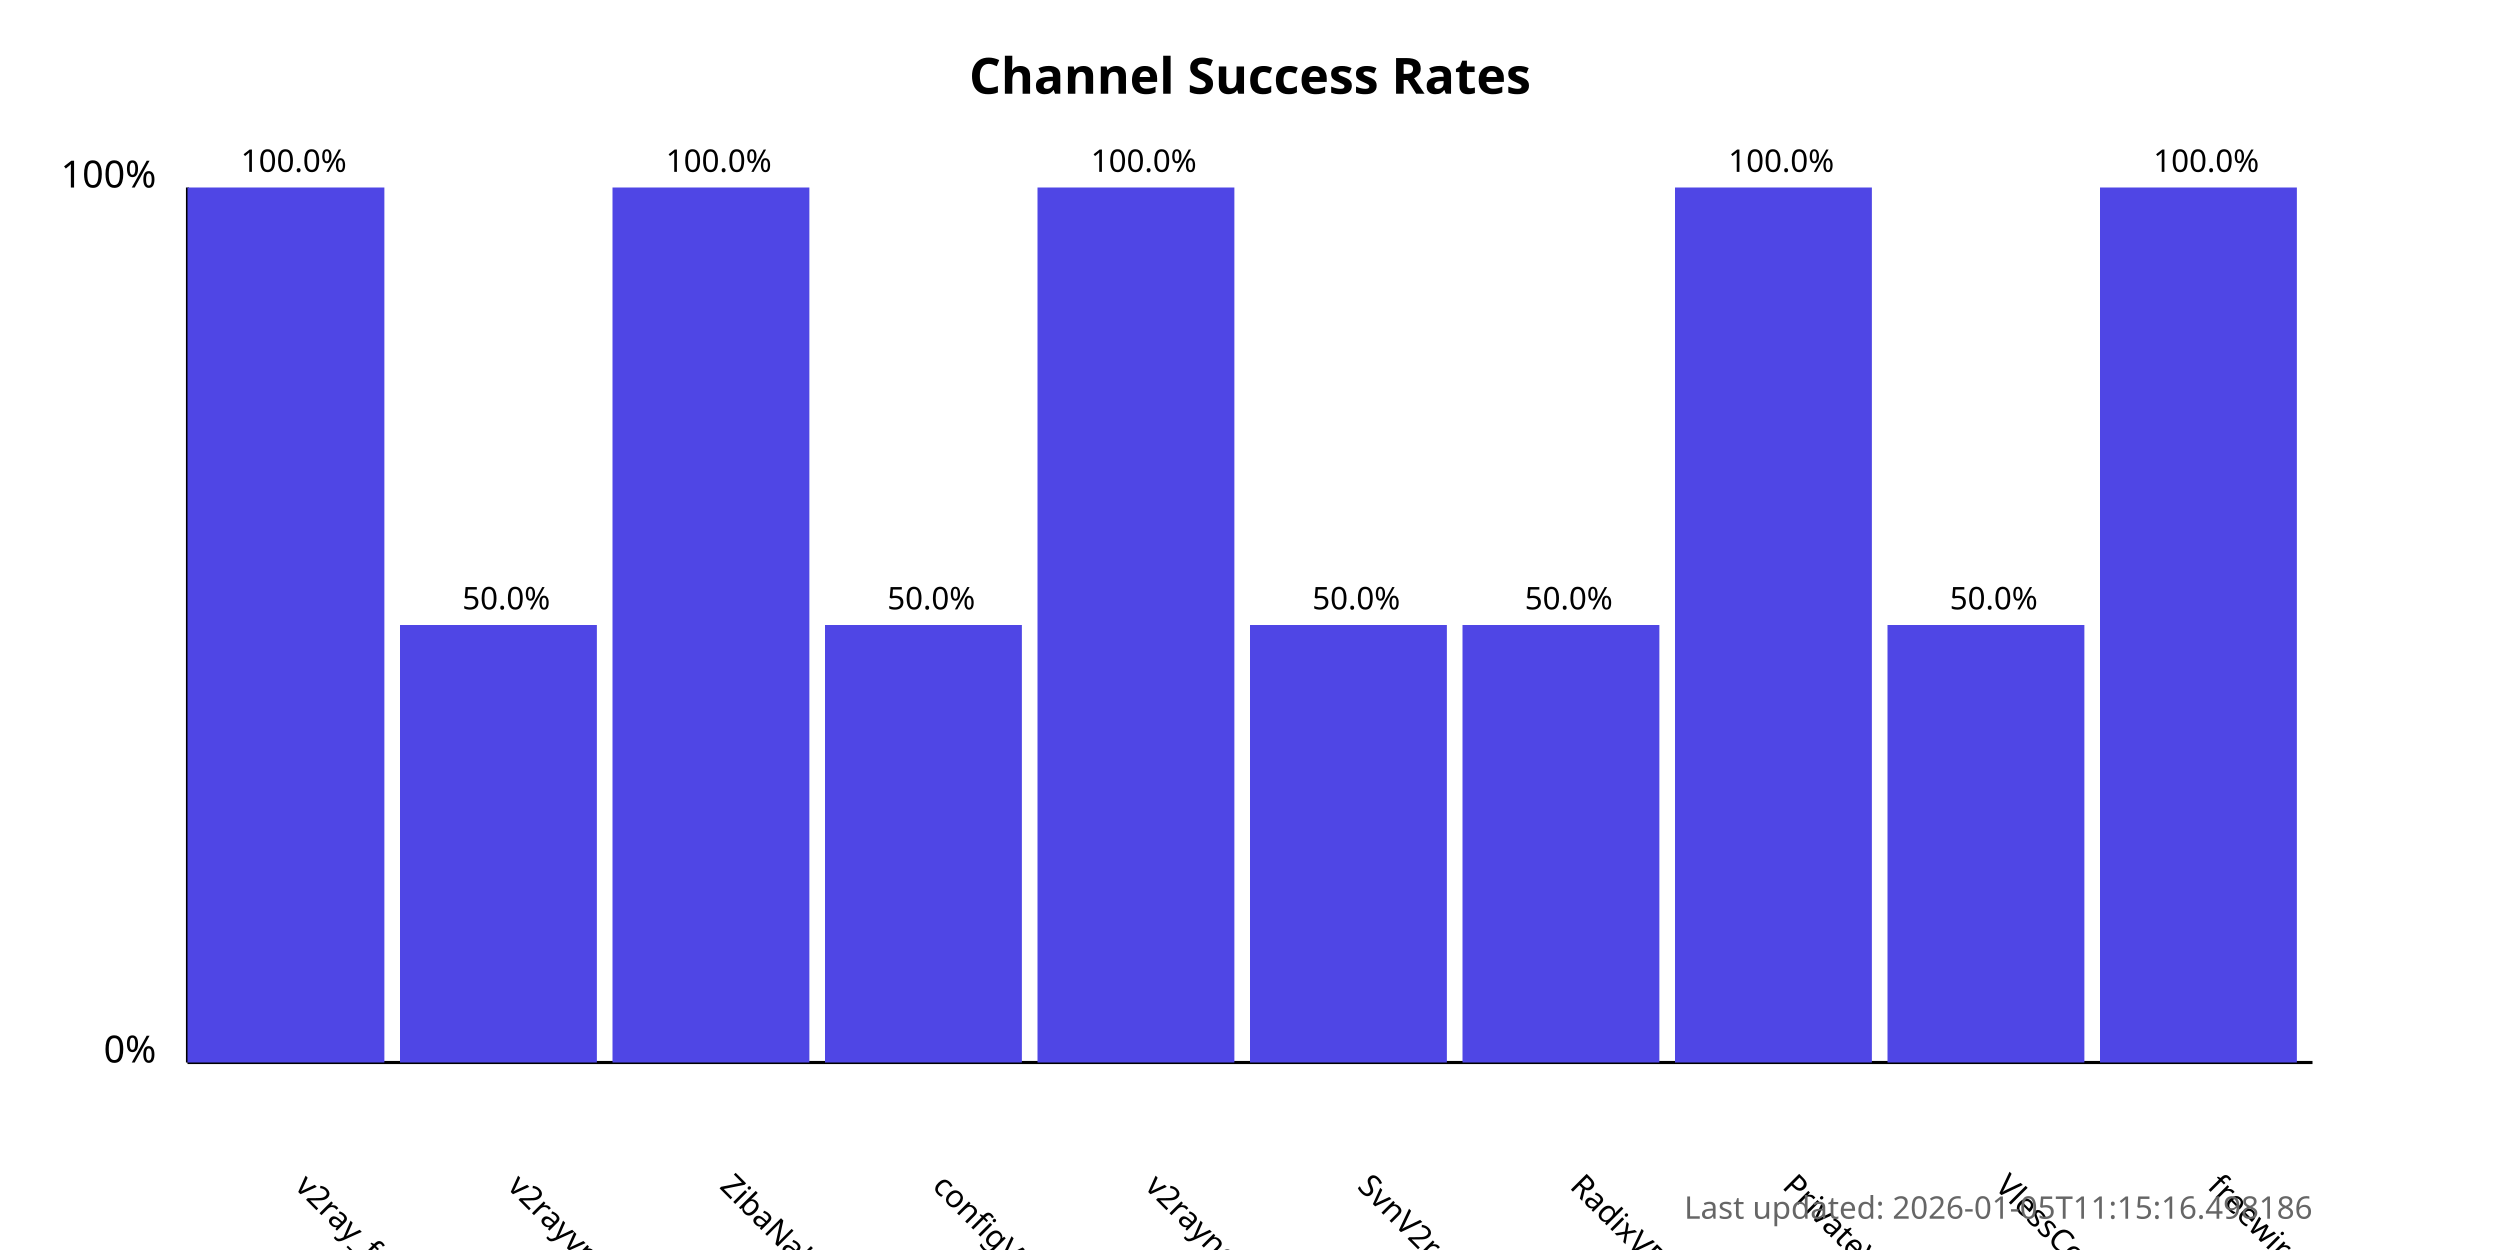
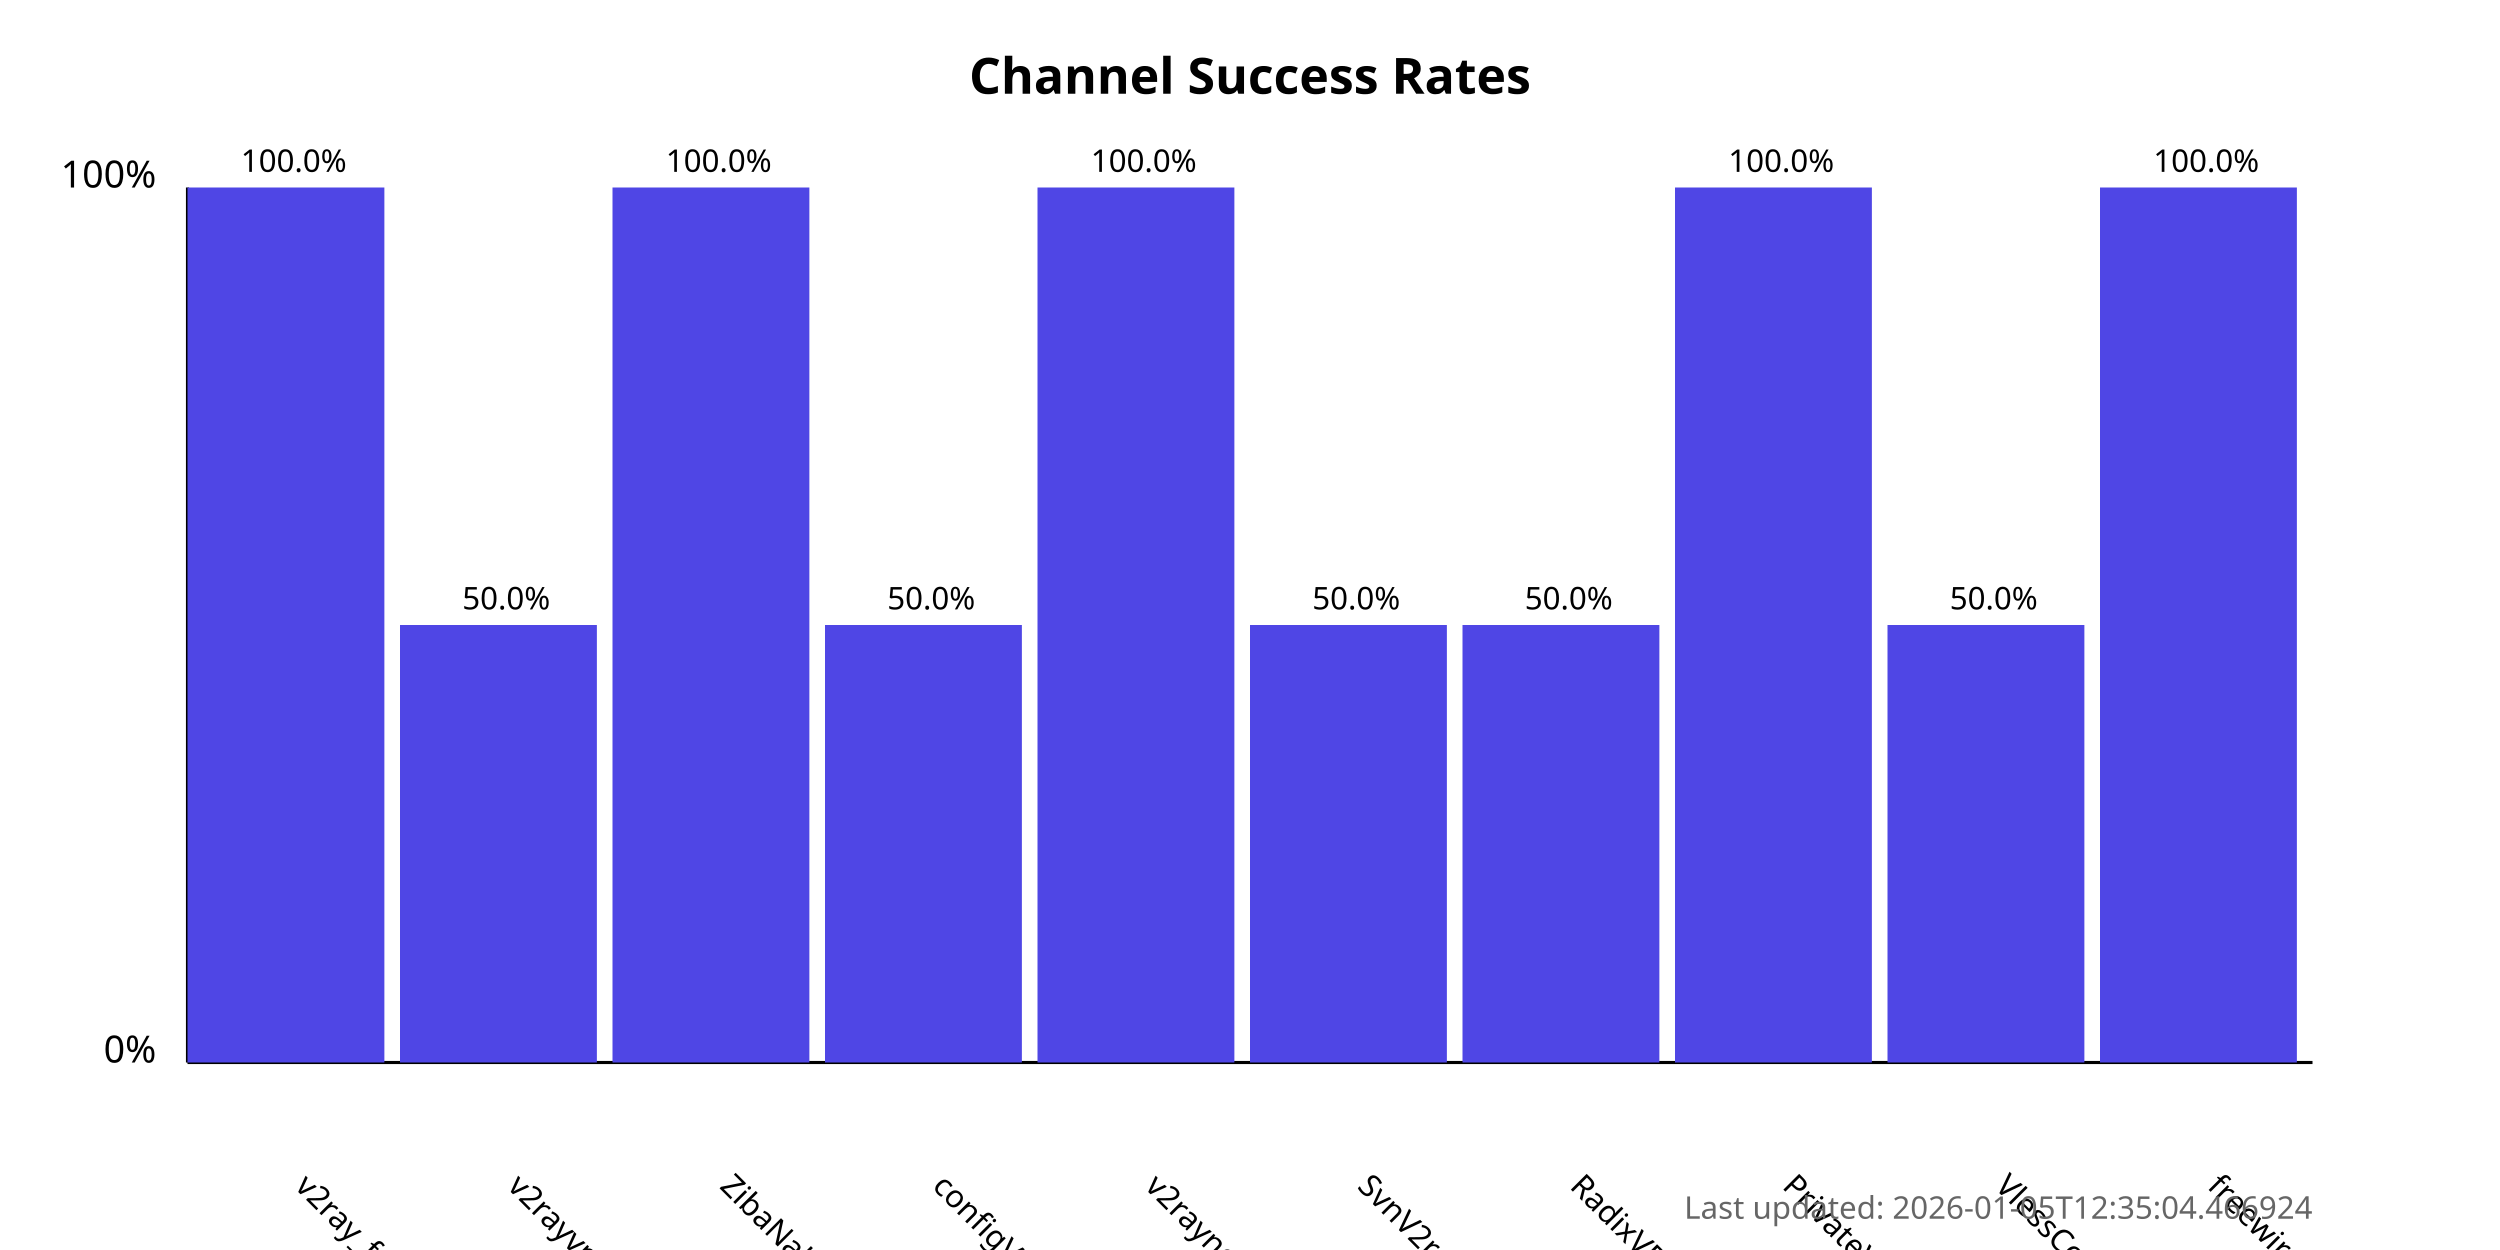
<svg xmlns="http://www.w3.org/2000/svg" width="800" height="400">
  <style>
            .chart-title { font: bold 16px sans-serif; }
            .axis-label { font: 12px sans-serif; }
            .tick-label { font: 10px sans-serif; }
            .bar { fill: #4f46e5; }
            .bar:hover { fill: #6366f1; }
            .timestamp { font: 10px sans-serif; fill: #666; }
        </style>
  <text x="400.0" y="30" text-anchor="middle" class="chart-title">
            Channel Success Rates
        </text>
  <line x1="60" y1="340" x2="60" y2="60" stroke="black" stroke-width="1" />
  <line x1="60" y1="340" x2="740" y2="340" stroke="black" stroke-width="1" />
  <text x="50" y="340" text-anchor="end" class="axis-label">0%</text>
  <text x="50" y="60" text-anchor="end" class="axis-label">100%</text>
  <g>
    <rect x="60" y="60.0" width="63.0" height="280.0" class="bar" />
    <text x="94.0" y="380" transform="rotate(45, 94.0, 380)" text-anchor="start" class="tick-label">
                v2ray_free_conf
            </text>
    <text x="94.0" y="55.0" text-anchor="middle" class="tick-label">
                100.0%
            </text>
  </g>
  <g>
    <rect x="128.0" y="200.0" width="63.0" height="140.0" class="bar" />
    <text x="162.0" y="380" transform="rotate(45, 162.0, 380)" text-anchor="start" class="tick-label">
                v2rayvpno
            </text>
    <text x="162.0" y="195.0" text-anchor="middle" class="tick-label">
                50.0%
            </text>
  </g>
  <g>
    <rect x="196.0" y="60.0" width="63.0" height="280.0" class="bar" />
    <text x="230.0" y="380" transform="rotate(45, 230.0, 380)" text-anchor="start" class="tick-label">
                ZibaNabz
            </text>
    <text x="230.0" y="55.0" text-anchor="middle" class="tick-label">
                100.0%
            </text>
  </g>
  <g>
    <rect x="264.0" y="200.0" width="63.0" height="140.0" class="bar" />
    <text x="298.0" y="380" transform="rotate(45, 298.0, 380)" text-anchor="start" class="tick-label">
                configV2rayForFree
            </text>
    <text x="298.0" y="195.0" text-anchor="middle" class="tick-label">
                50.0%
            </text>
  </g>
  <g>
    <rect x="332.0" y="60.0" width="63.0" height="280.0" class="bar" />
    <text x="366.0" y="380" transform="rotate(45, 366.0, 380)" text-anchor="start" class="tick-label">
                v2rayngvpn
            </text>
    <text x="366.0" y="55.0" text-anchor="middle" class="tick-label">
                100.0%
            </text>
  </g>
  <g>
    <rect x="400.0" y="200.0" width="63.0" height="140.0" class="bar" />
    <text x="434.0" y="380" transform="rotate(45, 434.0, 380)" text-anchor="start" class="tick-label">
                SvnV2ray
            </text>
    <text x="434.0" y="195.0" text-anchor="middle" class="tick-label">
                50.0%
            </text>
  </g>
  <g>
    <rect x="468.0" y="200.0" width="63.0" height="140.0" class="bar" />
    <text x="502.0" y="380" transform="rotate(45, 502.0, 380)" text-anchor="start" class="tick-label">
                RadixVPN
            </text>
    <text x="502.0" y="195.0" text-anchor="middle" class="tick-label">
                50.0%
            </text>
  </g>
  <g>
    <rect x="536.0" y="60.0" width="63.0" height="280.0" class="bar" />
    <text x="570.0" y="380" transform="rotate(45, 570.0, 380)" text-anchor="start" class="tick-label">
                PrivateVPNs
            </text>
    <text x="570.0" y="55.0" text-anchor="middle" class="tick-label">
                100.0%
            </text>
  </g>
  <g>
    <rect x="604.0" y="200.0" width="63.0" height="140.0" class="bar" />
    <text x="638.0" y="380" transform="rotate(45, 638.0, 380)" text-anchor="start" class="tick-label">
                VlessConfig
            </text>
    <text x="638.0" y="195.0" text-anchor="middle" class="tick-label">
                50.0%
            </text>
  </g>
  <g>
    <rect x="672.0" y="60.0" width="63.0" height="280.0" class="bar" />
    <text x="706.0" y="380" transform="rotate(45, 706.0, 380)" text-anchor="start" class="tick-label">
                freewireguard
            </text>
    <text x="706.0" y="55.0" text-anchor="middle" class="tick-label">
                100.0%
            </text>
  </g>
  <text x="740" y="390" text-anchor="end" class="timestamp">
-             Last updated: 2026-01-05T11:15:16.498186
+             Last updated: 2026-01-05T12:35:04.466924
        </text>
</svg>
